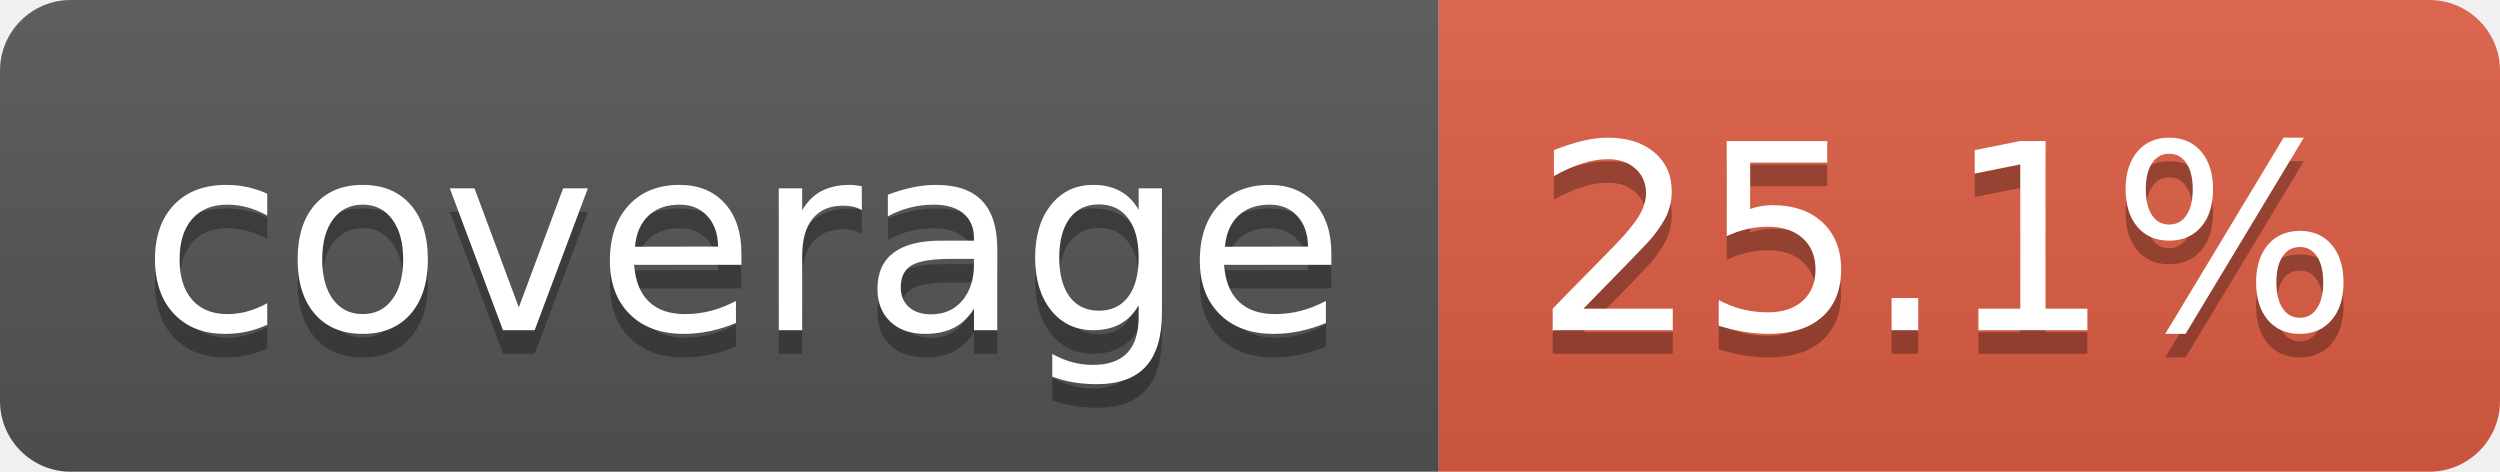
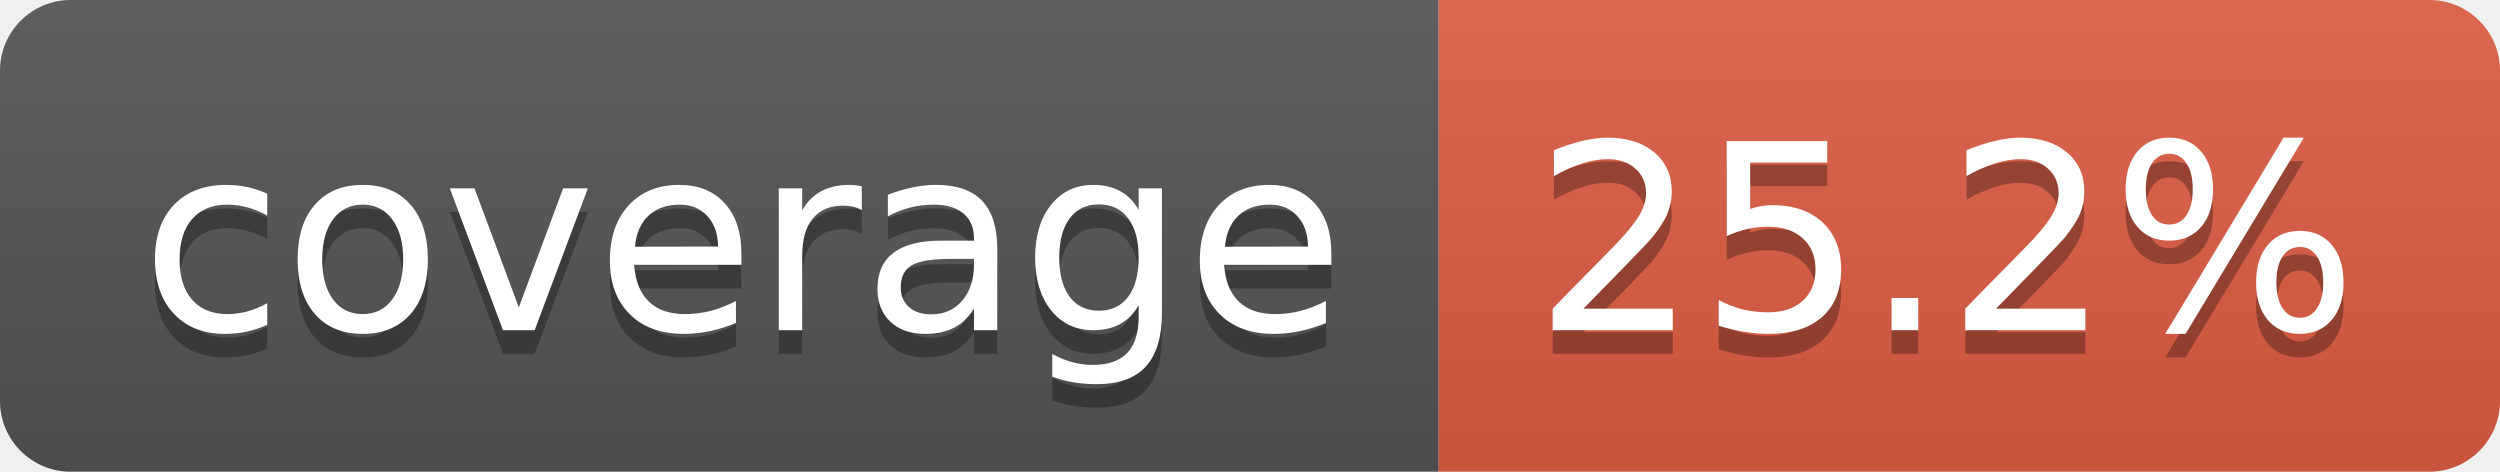
- <svg xmlns="http://www.w3.org/2000/svg" width="106" height="20" role="img" aria-label="coverage: 25.1%">
+ <svg xmlns="http://www.w3.org/2000/svg" width="106" height="20" role="img" aria-label="coverage: 25.2%">
  <linearGradient id="s" x2="0" y2="100%">
    <stop offset="0" stop-color="#bbb" stop-opacity=".1" />
    <stop offset="1" stop-opacity=".1" />
  </linearGradient>
  <clipPath id="r">
    <rect width="106" height="20" rx="3" fill="#fff" />
  </clipPath>
  <g clip-path="url(#r)">
    <rect width="61" height="20" fill="#555" />
    <rect x="61" width="45" height="20" fill="#e05d44" />
    <rect width="106" height="20" fill="url(#s)" />
  </g>
  <g fill="#fff" text-anchor="middle" font-family="Verdana,Geneva,DejaVu Sans,sans-serif" text-rendering="geometricPrecision" font-size="110">
    <text aria-hidden="true" x="315" y="150" fill="#010101" fill-opacity=".3" transform="scale(.1)" textLength="510">coverage</text>
    <text x="315" y="140" transform="scale(.1)" fill="#fff" textLength="510">coverage</text>
-     <text aria-hidden="true" x="825" y="150" fill="#010101" fill-opacity=".3" transform="scale(.1)" textLength="350">25.1%</text>
-     <text x="825" y="140" transform="scale(.1)" fill="#fff" textLength="350">25.1%</text>
+     <text aria-hidden="true" x="825" y="150" fill="#010101" fill-opacity=".3" transform="scale(.1)" textLength="350">25.2%</text>
+     <text x="825" y="140" transform="scale(.1)" fill="#fff" textLength="350">25.2%</text>
  </g>
</svg>
